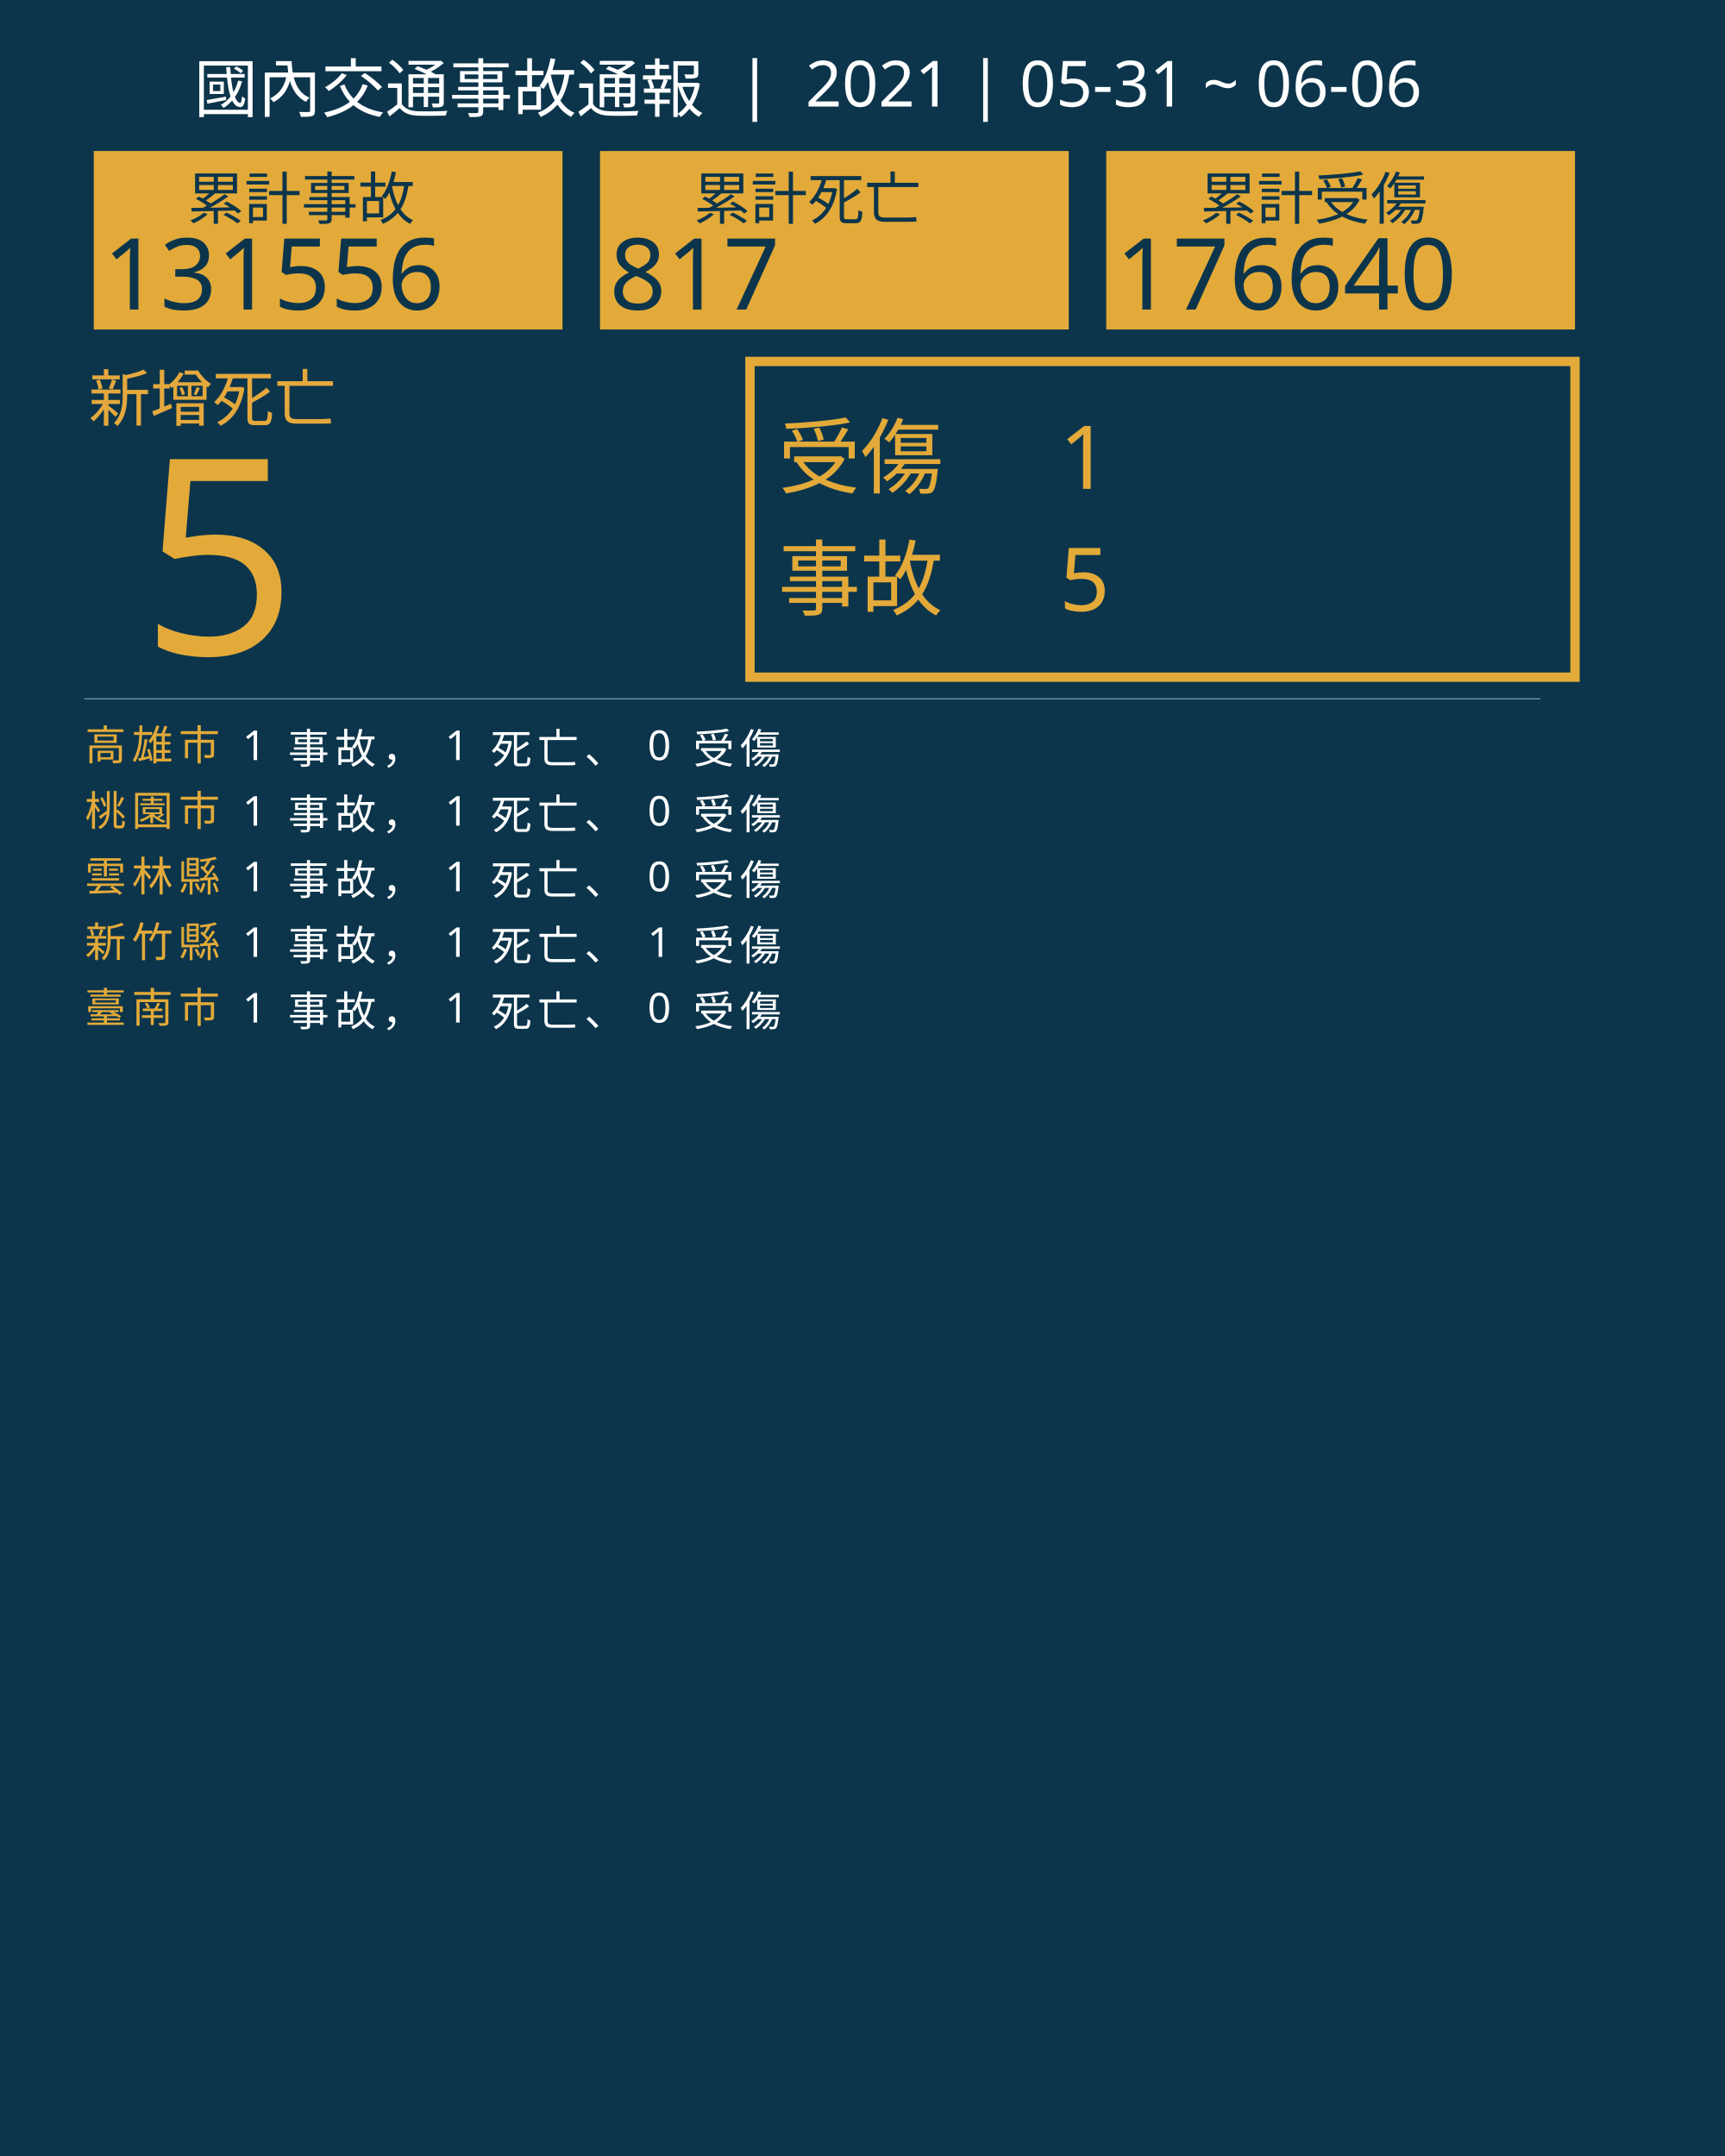
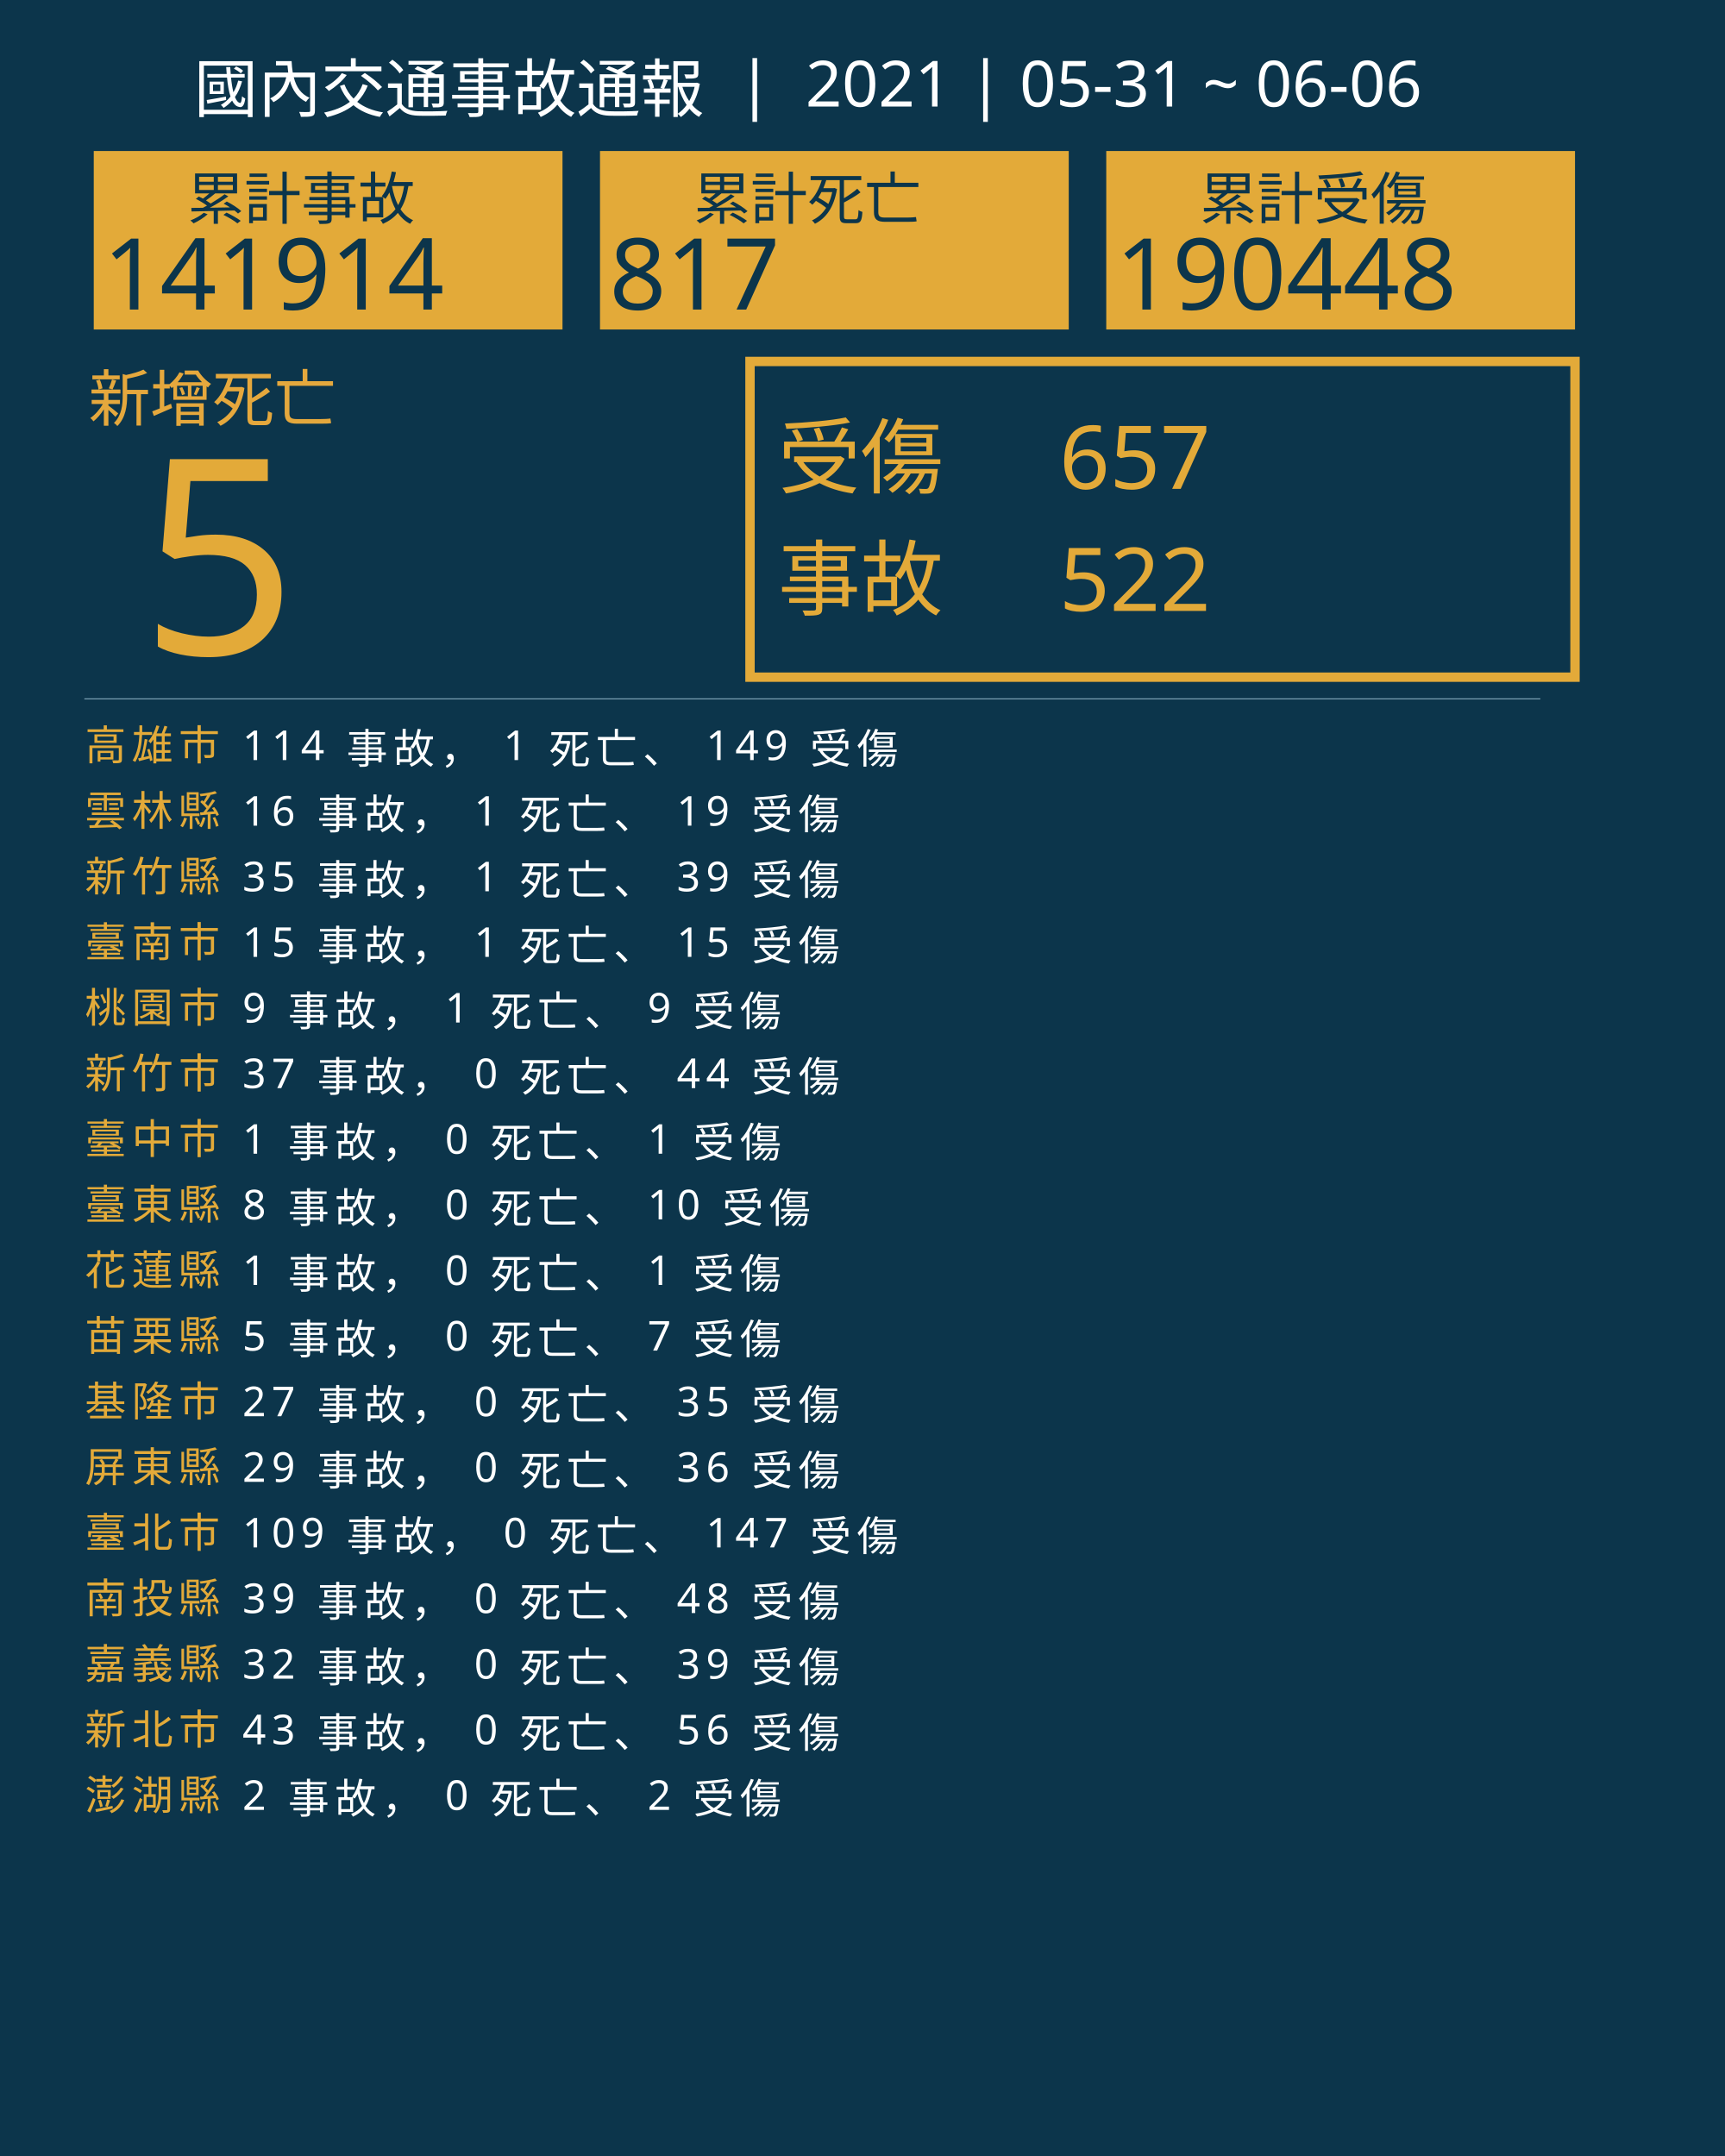
<svg xmlns="http://www.w3.org/2000/svg" version="1.1" id="圖層_1" x="0px" y="0px" viewBox="0 0 1840 2300" style="enable-background:new 0 0 1840 2300;" xml:space="preserve">
  <style type="text/css">
	.st0{fill:#0C354B;}
	.st1{fill:#E5A83D;}
	.st2{font-family:'NotoSansCJKtc-Bold-B5pc-H';}
	.st3{font-size:66px;}
	.st4{fill:#E3AA39;}
	.st5{font-family:'Arial-BoldMT';}
	.st6{font-size:291.776px;}
	.st7{fill:none;stroke:#E3AA39;stroke-miterlimit:10;stroke-width:10;}
	.st8{font-family:'NotoSansCJKtc-Light-B5pc-H';}
	.st9{font-size:88px;}
	.st10{font-family:'NotoSansCJKtc-Medium-B5pc-H';}
	.st11{font-size:94px;}
	.st12{fill:none;stroke:#8AAFC1;stroke-miterlimit:10;}
	.st13{font-size:60.649px;}
	.st14{font-size:106px;}
	.st15{fill:none;}
	.st16{font-size:44px;}
	.st17{letter-spacing:6;}
	.st18{fill:#FFFFFF;}
	.st19{letter-spacing:1;}
	.st20{font-size:68px;}
</style>
  <rect class="st0" width="1840" height="2300" />
  <text transform="matrix(1 0 0 1 94.5001 449.017)" class="st1 st2 st3">新增死亡</text>
  <g>
    <text transform="matrix(1 0 0 1 150 698.1412)" class="st4 st5 st6">5</text>
  </g>
  <g>
    <rect x="800" y="385.6" class="st7" width="880" height="336.8" />
    <g>
      <text transform="matrix(1 0 0 1 830 519.593)" class="st4 st8 st9">受傷</text>
-       <text transform="matrix(1 0 0 1 1130 521.5084)" class="st4 st10 st11">1</text>
-       <text transform="matrix(1 0 0 1 1130 651.7274)" class="st4 st10 st11">5</text>
+       <text transform="matrix(1 0 0 1 1130 521.5084)" class="st4 st10 st11">657</text>
+       <text transform="matrix(1 0 0 1 1130 651.7274)" class="st4 st10 st11">522</text>
      <text transform="matrix(1 0 0 1 830 649.4965)" class="st4 st8 st9">事故</text>
    </g>
  </g>
  <line class="st12" x1="90" y1="745.5" x2="1643" y2="745.5" />
  <g>
    <g>
      <rect x="100" y="161.1" class="st4" width="500" height="190.4" />
      <g>
        <text transform="matrix(1 0 0 1 200 233.9079)" class="st0 st10 st13">累計事故</text>
        <g>
-           <text transform="matrix(1 0 0 1 110 330.2121)" class="st0 st5 st14">131556</text>
+           <text transform="matrix(1 0 0 1 110 330.2121)" class="st0 st5 st14">141914</text>
        </g>
      </g>
    </g>
    <g>
      <rect x="640" y="161.1" class="st4" width="500" height="190.4" />
      <g>
        <text transform="matrix(1 0 0 1 740 233.908)" class="st0 st10 st13">累計死亡</text>
        <g>
          <text transform="matrix(1 0 0 1 650 330.2122)" class="st0 st5 st14">817</text>
        </g>
      </g>
    </g>
    <g>
      <rect x="1180" y="161.1" class="st4" width="500" height="190.4" />
      <g>
        <text transform="matrix(1 0 0 1 1280 233.908)" class="st0 st10 st13">累計受傷</text>
        <g>
-           <text transform="matrix(1 0 0 1 1190 330.2122)" class="st0 st5 st14">176640</text>
+           <text transform="matrix(1 0 0 1 1190 330.2122)" class="st0 st5 st14">190448</text>
        </g>
      </g>
    </g>
  </g>
  <rect x="90.6" y="772.1" class="st15" width="1141.8" height="314.8" />
  <text transform="matrix(1 0 0 1 90.5591 810.7965)">
    <tspan x="0" y="0" class="st4 st10 st16 st17">高雄市</tspan>
-     <tspan x="150.6" y="0" class="st18 st10 st16 st17"> 1 事故， 1 死亡、 0 受傷</tspan>
-     <tspan x="0" y="70" class="st4 st10 st16 st17">桃園市</tspan>
-     <tspan x="150.6" y="70" class="st18 st10 st16 st17"> 1 事故， 1 死亡、 0 受傷</tspan>
-     <tspan x="0" y="140" class="st4 st10 st16 st17">雲林縣</tspan>
-     <tspan x="150.6" y="140" class="st18 st10 st16 st17"> 1 事故， 1 死亡、 0 受傷</tspan>
-     <tspan x="0" y="210" class="st4 st10 st16 st17">新竹縣</tspan>
-     <tspan x="150.6" y="210" class="st18 st10 st16 st17"> 1 事故， 1 死亡、 1 受傷</tspan>
-     <tspan x="0" y="280" class="st4 st10 st16 st17">臺南市</tspan>
-     <tspan x="150.6" y="280" class="st18 st10 st16 st17"> 1 事故， 1 死亡、 0 受傷</tspan>
+     <tspan x="150.6" y="0" class="st18 st10 st16 st17"> 114 事故， 1 死亡、 149 受傷</tspan>
+     <tspan x="0" y="70" class="st4 st10 st16 st17">雲林縣</tspan>
+     <tspan x="150.6" y="70" class="st18 st10 st16 st17"> 16 事故， 1 死亡、 19 受傷</tspan>
+     <tspan x="0" y="140" class="st4 st10 st16 st17">新竹縣</tspan>
+     <tspan x="150.6" y="140" class="st18 st10 st16 st17"> 35 事故， 1 死亡、 39 受傷</tspan>
+     <tspan x="0" y="210" class="st4 st10 st16 st17">臺南市</tspan>
+     <tspan x="150.6" y="210" class="st18 st10 st16 st17"> 15 事故， 1 死亡、 15 受傷</tspan>
+     <tspan x="0" y="280" class="st4 st10 st16 st17">桃園市</tspan>
+     <tspan x="150.6" y="280" class="st18 st10 st16 st17"> 9 事故， 1 死亡、 9 受傷</tspan>
+     <tspan x="0" y="350" class="st4 st10 st16 st17">新竹市</tspan>
+     <tspan x="150.6" y="350" class="st18 st10 st16 st17"> 37 事故， 0 死亡、 44 受傷</tspan>
+     <tspan x="0" y="420" class="st4 st10 st16 st17">臺中市</tspan>
+     <tspan x="150.6" y="420" class="st18 st10 st16 st17"> 1 事故， 0 死亡、 1 受傷</tspan>
+     <tspan x="0" y="490" class="st4 st10 st16 st17">臺東縣</tspan>
+     <tspan x="150.6" y="490" class="st18 st10 st16 st17"> 8 事故， 0 死亡、 10 受傷</tspan>
+     <tspan x="0" y="560" class="st4 st10 st16 st17">花蓮縣</tspan>
+     <tspan x="150.6" y="560" class="st18 st10 st16 st17"> 1 事故， 0 死亡、 1 受傷</tspan>
+     <tspan x="0" y="630" class="st4 st10 st16 st17">苗栗縣</tspan>
+     <tspan x="150.6" y="630" class="st18 st10 st16 st17"> 5 事故， 0 死亡、 7 受傷</tspan>
+     <tspan x="0" y="700" class="st4 st10 st16 st17">基隆市</tspan>
+     <tspan x="150.6" y="700" class="st18 st10 st16 st17"> 27 事故， 0 死亡、 35 受傷</tspan>
+     <tspan x="0" y="770" class="st4 st10 st16 st17">屏東縣</tspan>
+     <tspan x="150.6" y="770" class="st18 st10 st16 st17"> 29 事故， 0 死亡、 36 受傷</tspan>
+     <tspan x="0" y="840" class="st4 st10 st16 st17">臺北市</tspan>
+     <tspan x="150.6" y="840" class="st18 st10 st16 st17"> 109 事故， 0 死亡、 147 受傷</tspan>
+     <tspan x="0" y="910" class="st4 st10 st16 st17">南投縣</tspan>
+     <tspan x="150.6" y="910" class="st18 st10 st16 st17"> 39 事故， 0 死亡、 48 受傷</tspan>
+     <tspan x="0" y="980" class="st4 st10 st16 st17">嘉義縣</tspan>
+     <tspan x="150.6" y="980" class="st18 st10 st16 st17"> 32 事故， 0 死亡、 39 受傷</tspan>
+     <tspan x="0" y="1050" class="st4 st10 st16 st17">新北市</tspan>
+     <tspan x="150.6" y="1050" class="st18 st10 st16 st17"> 43 事故， 0 死亡、 56 受傷</tspan>
+     <tspan x="0" y="1120" class="st4 st10 st16 st17">澎湖縣</tspan>
+     <tspan x="150.6" y="1120" class="st18 st10 st16 st17"> 2 事故， 0 死亡、 2 受傷</tspan>
  </text>
  <text transform="matrix(1 0 0 1 207 119.2712)" class="st18 st8 st20">國內交通事故通報  |  2021 | 05-31 ~ 06-06</text>
</svg>
